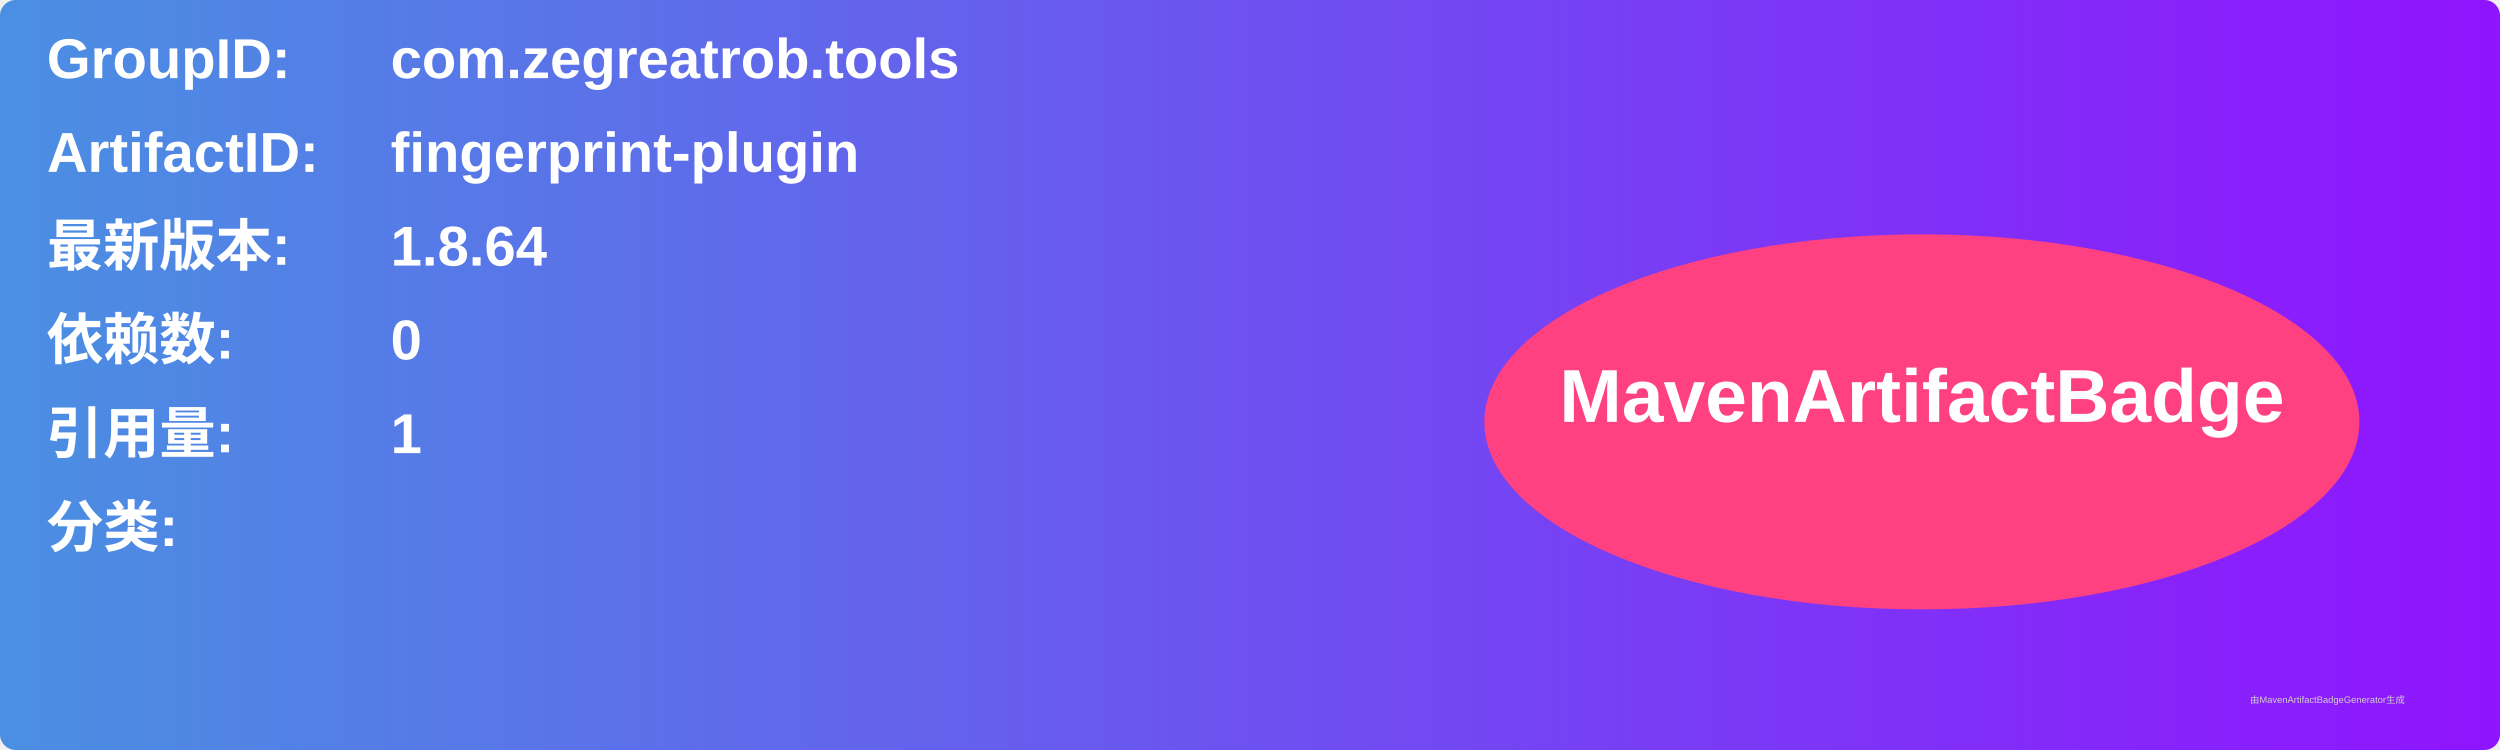
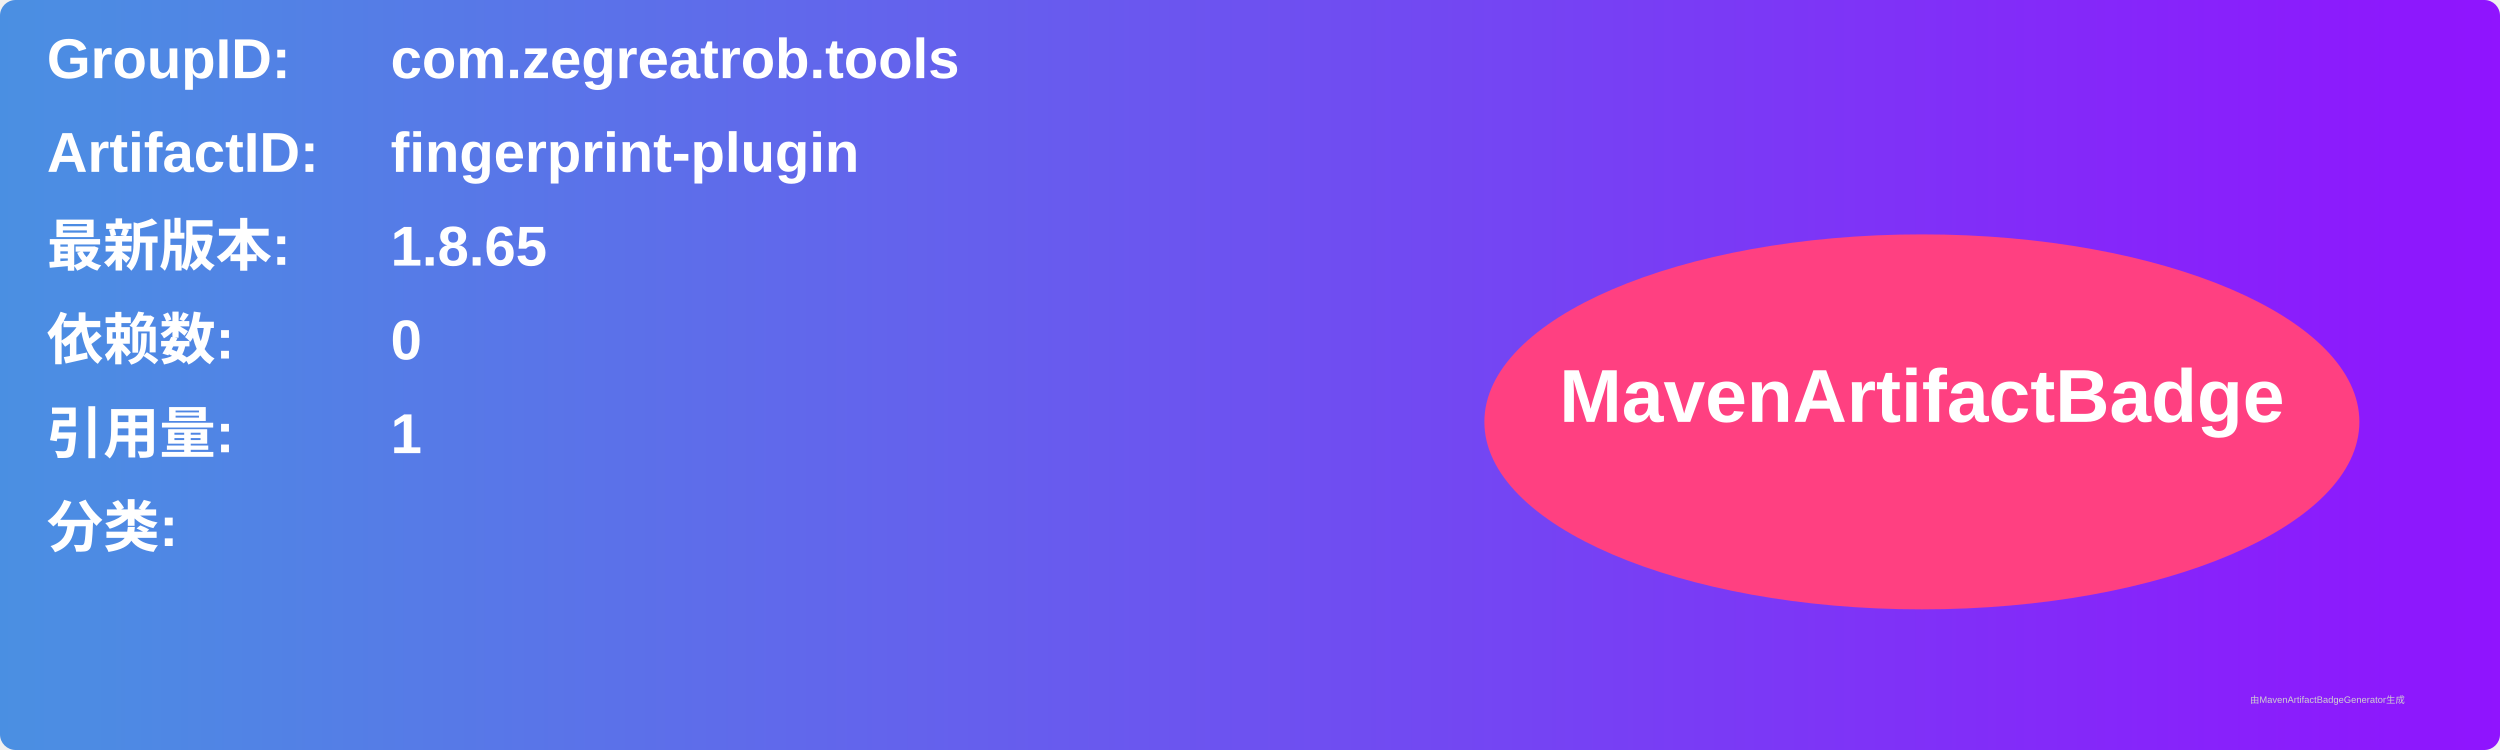
<svg xmlns="http://www.w3.org/2000/svg" width="800" height="240" viewBox="0 0 800 240">
  <linearGradient id="grad" x1="0%" y1="0%" x2="100%" y2="0%">
    <stop offset="0%" stop-color="#4a90e2" />
    <stop offset="100%" stop-color="#9013fe" />
  </linearGradient>
  <rect width="100%" height="100%" rx="5" ry="5" fill="url(#grad)" />
  <g transform="translate(15, 15)">
    <text x="0" y="10" font-family="Arial" font-size="18" fill="white" font-weight="bold" width="260">GroupID:</text>
    <text x="110" y="10" font-family="Arial" font-size="18" fill="white" font-weight="bold" width="460">com.zegreatrob.tools</text>
    <text x="0" y="40" font-family="Arial" font-size="18" fill="white" font-weight="bold" width="260">ArtifactID:</text>
    <text x="110" y="40" font-family="Arial" font-size="18" fill="white" font-weight="bold" width="460">fingerprint-plugin</text>
    <text x="0" y="70" font-family="Arial" font-size="18" fill="white" font-weight="bold">最新版本:</text>
    <text x="110" y="70" font-family="Arial" font-size="18" fill="white" font-weight="bold">
-       <tspan font-weight="bold">1.8.64</tspan>
+       <tspan font-weight="bold">1.8.65</tspan>
    </text>
    <text x="0" y="100" font-family="Arial" font-size="18" fill="white" font-weight="bold">依赖数: </text>
    <text x="110" y="100" font-family="Arial" font-size="18" fill="white">
      <tspan font-weight="bold">0</tspan>
    </text>
    <text x="0" y="130" font-family="Arial" font-size="18" fill="white" font-weight="bold">引用量: </text>
    <text x="110" y="130" font-family="Arial" font-size="18" fill="white">
      <tspan font-weight="bold">1</tspan>
    </text>
    <text x="0" y="160" font-family="Arial" font-size="18" fill="white" font-weight="bold">分类:</text>
    <text x="10" y="190" font-family="Arial" font-size="10" fill="white">
      <tspan font-weight="bold" />
    </text>
    <ellipse cx="600" cy="120" rx="140" ry="60" fill="#ff4081" />
    <text x="600" y="120" text-anchor="middle" font-family="Arial" font-size="24" fill="white" font-weight="bold">MavenArtifactBadge</text>
  </g>
  <text x="720" y="225" font-family="Arial" font-size="3" fill="#d0d0d0">由MavenArtifactBadgeGenerator生成</text>
</svg>
